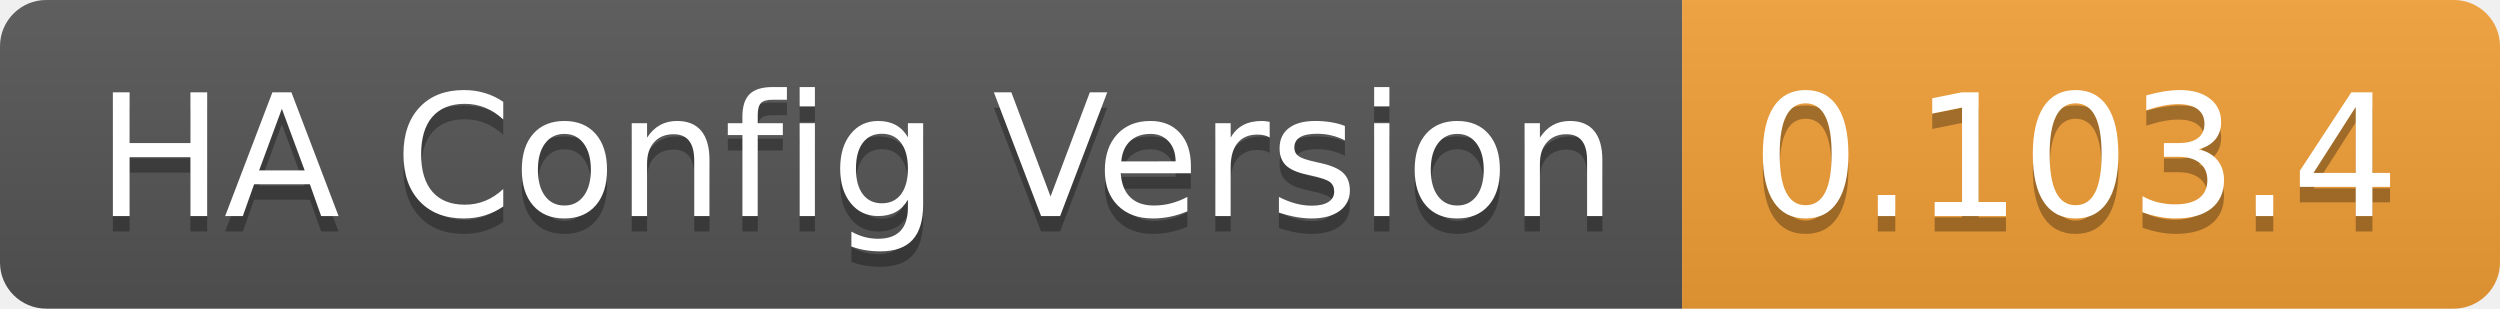
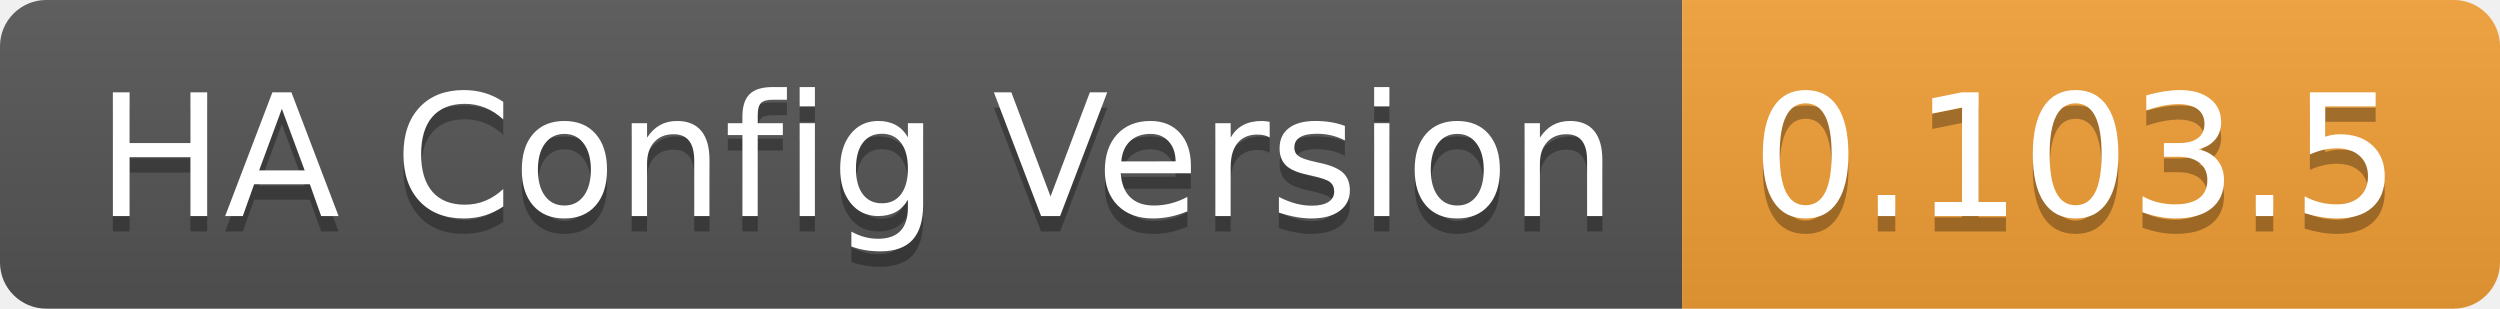
<svg xmlns="http://www.w3.org/2000/svg" width="162" height="20">
  <linearGradient id="b" x2="0" y2="100%">
    <stop offset="0" stop-color="#bbb" stop-opacity=".1" />
    <stop offset="1" stop-opacity=".1" />
  </linearGradient>
  <clipPath id="a">
    <rect width="162" height="20" rx="3" fill="#fff" />
  </clipPath>
  <g clip-path="url(#a)">
    <path fill="#555" d="M0 0h109v20H0z" />
    <path fill="#f39f37" d="M109 0h53v20H109z" />
    <path fill="url(#b)" d="M0 0h162v20H0z" />
  </g>
  <g fill="#fff" text-anchor="middle" font-family="DejaVu Sans,Verdana,Geneva,sans-serif" font-size="110">
    <text x="555" y="150" fill="#010101" fill-opacity=".3" transform="scale(.1)" textLength="990">HA Config Version</text>
    <text x="555" y="140" transform="scale(.1)" textLength="990">HA Config Version</text>
-     <text x="1345" y="150" fill="#010101" fill-opacity=".3" transform="scale(.1)" textLength="430">0.103.4</text>
-     <text x="1345" y="140" transform="scale(.1)" textLength="430">0.103.4</text>
+     <text x="1345" y="150" fill="#010101" fill-opacity=".3" transform="scale(.1)" textLength="430">0.103.5</text>
+     <text x="1345" y="140" transform="scale(.1)" textLength="430">0.103.5</text>
  </g>
</svg>
